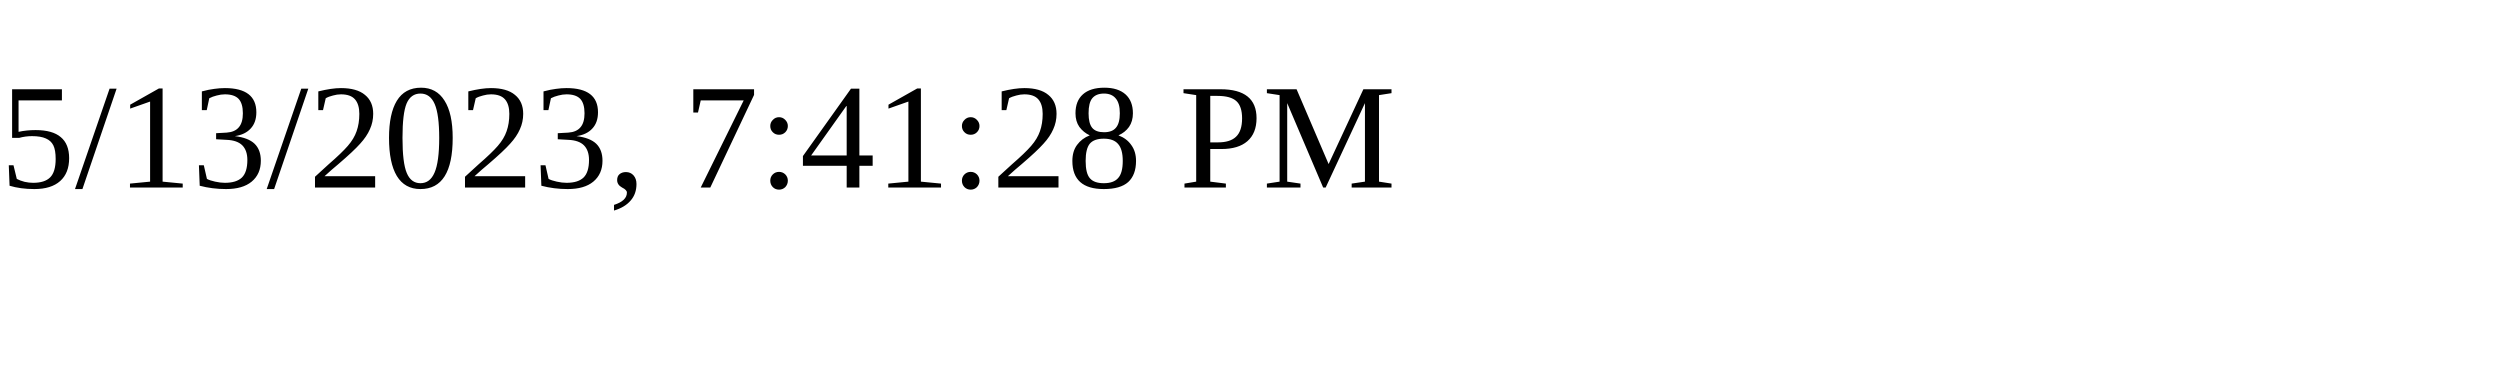
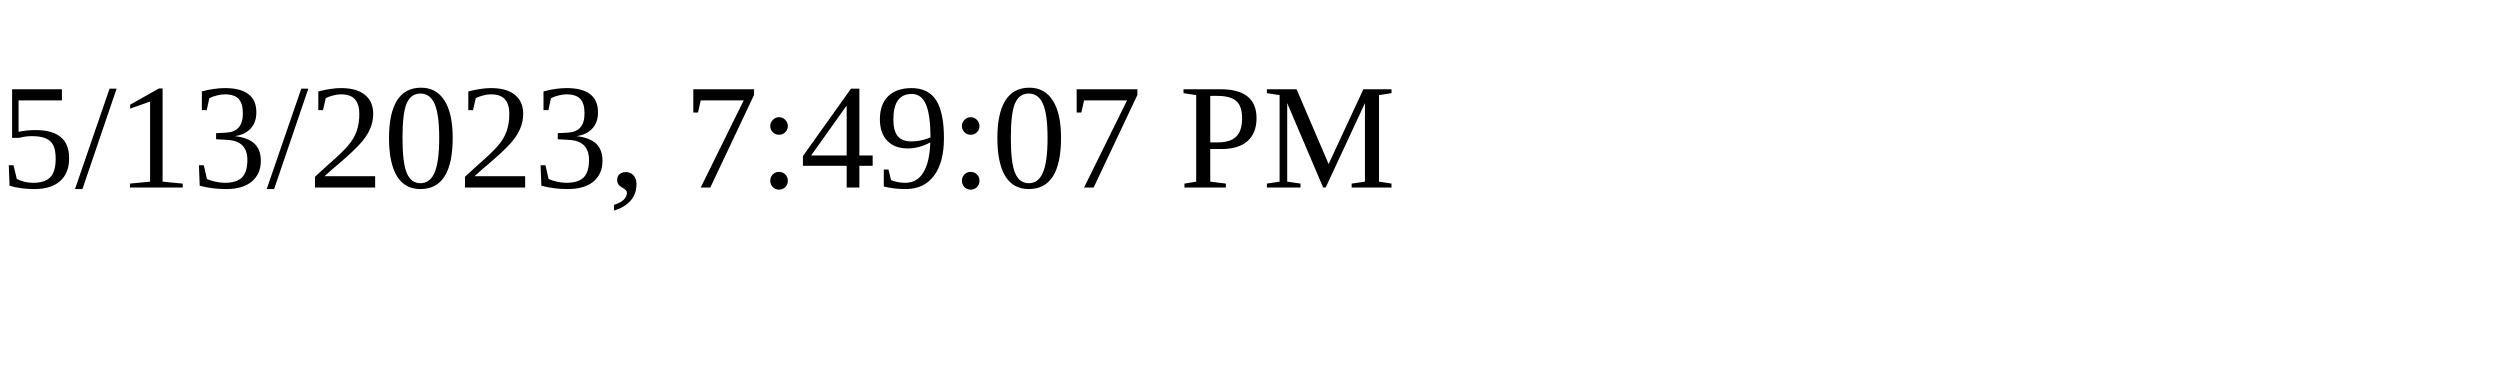
<svg xmlns="http://www.w3.org/2000/svg" height="30" width="200">
-   <text x="0" y="15">5/13/2023, 7:41:28 PM</text>
+   <text x="0" y="15">5/13/2023, 7:49:07 PM</text>
</svg>
